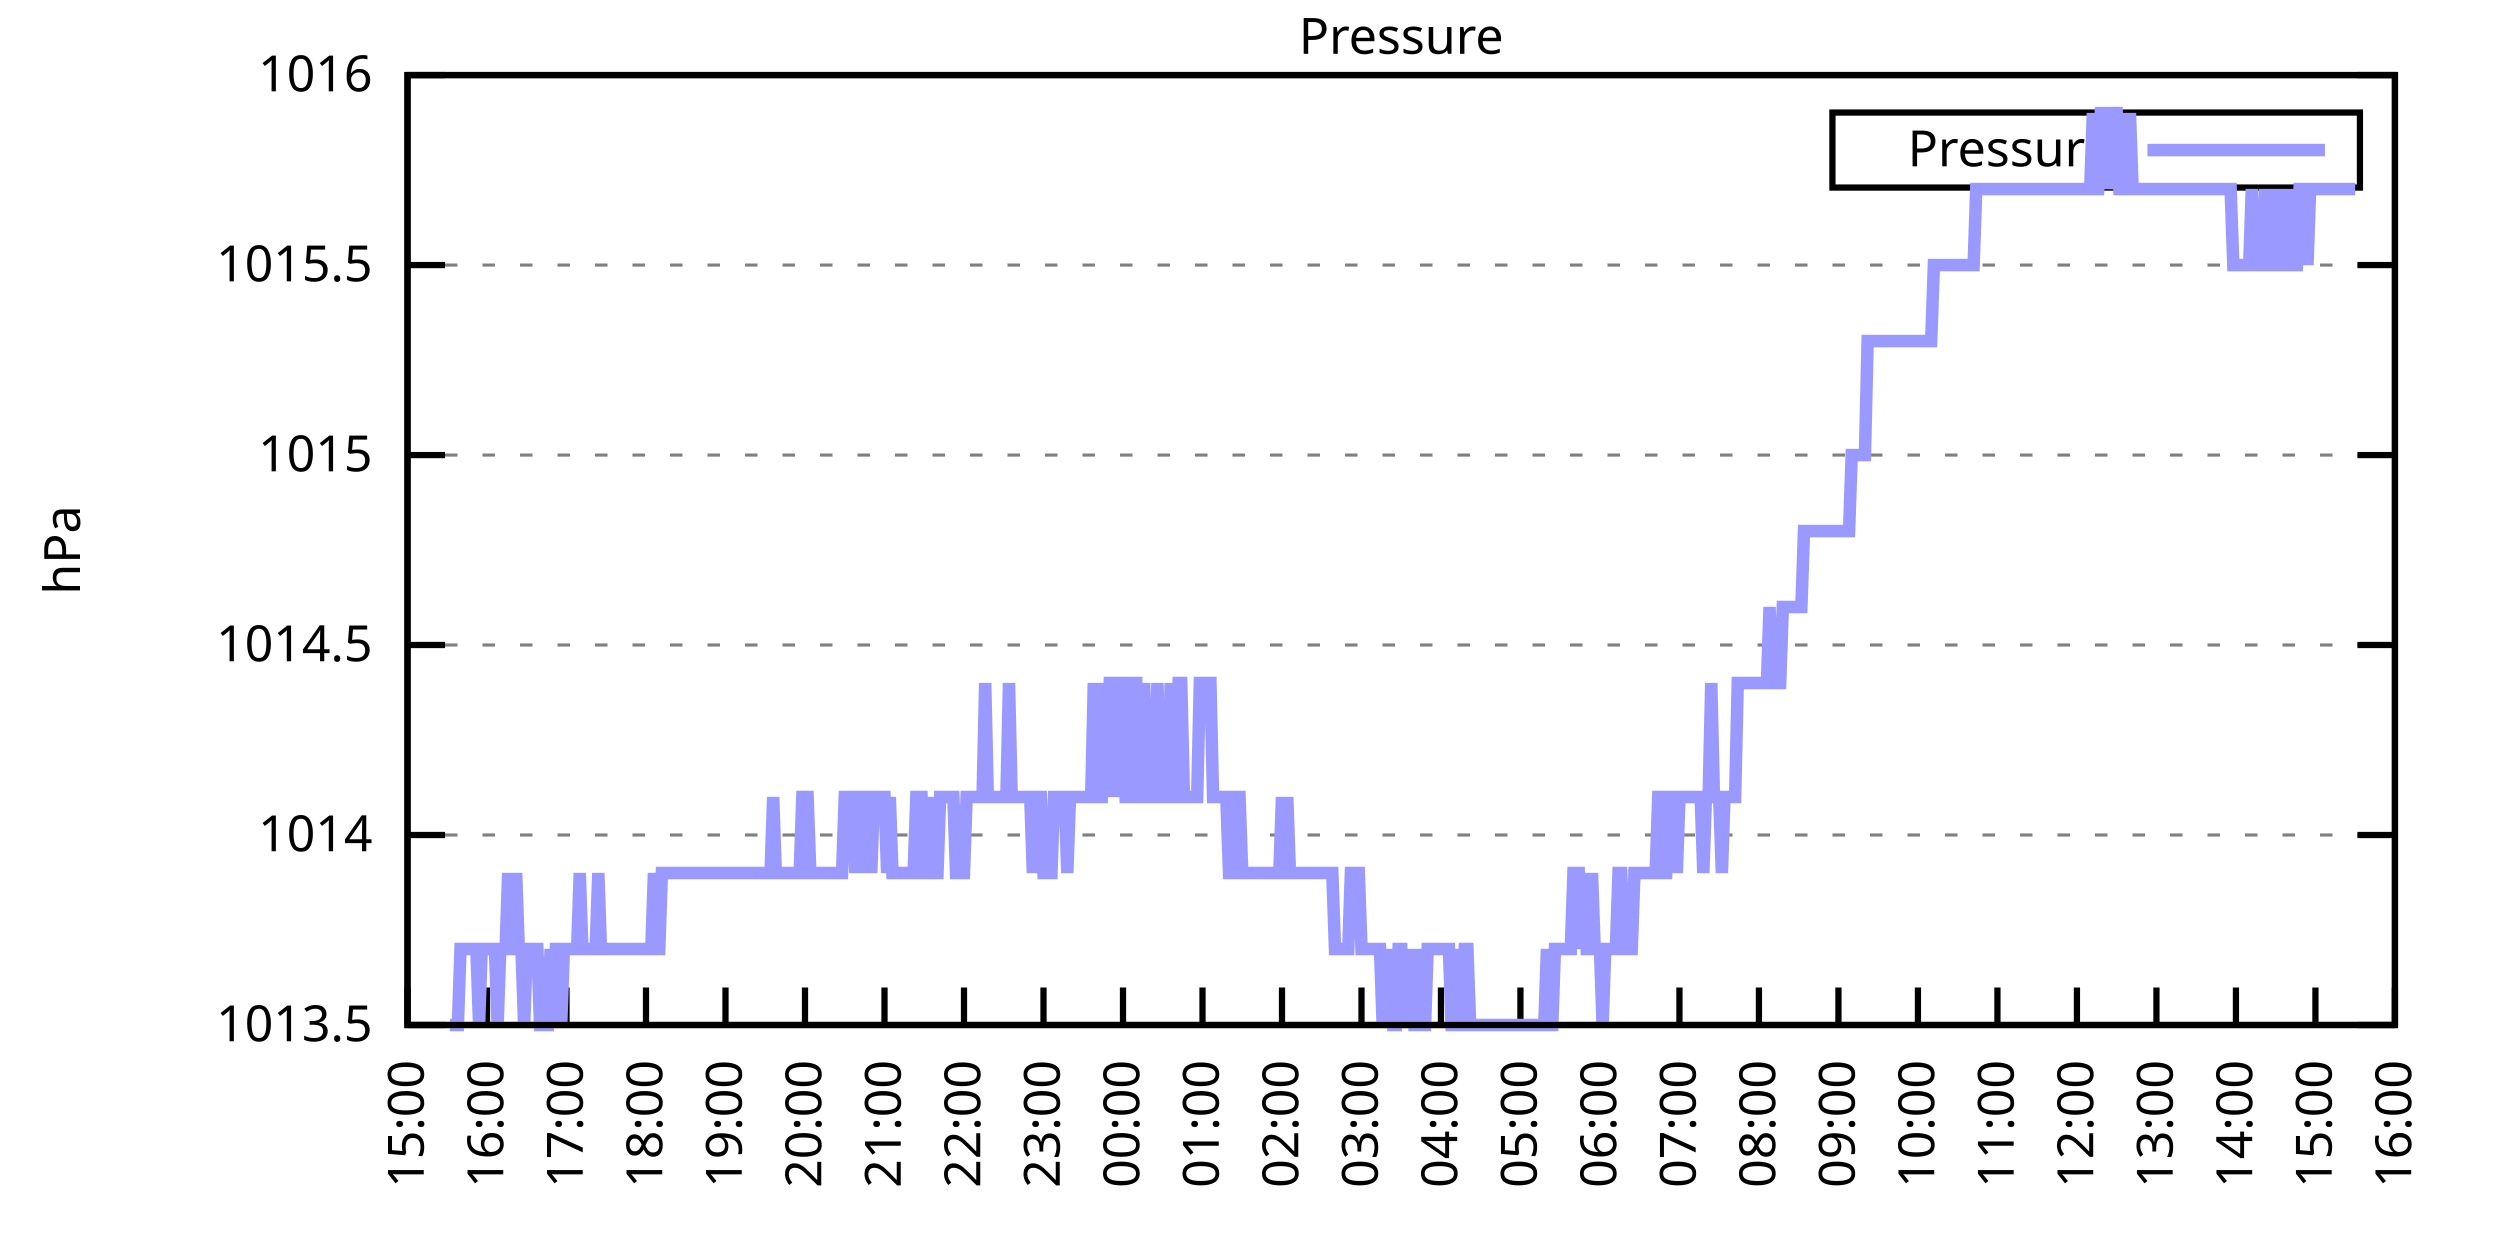
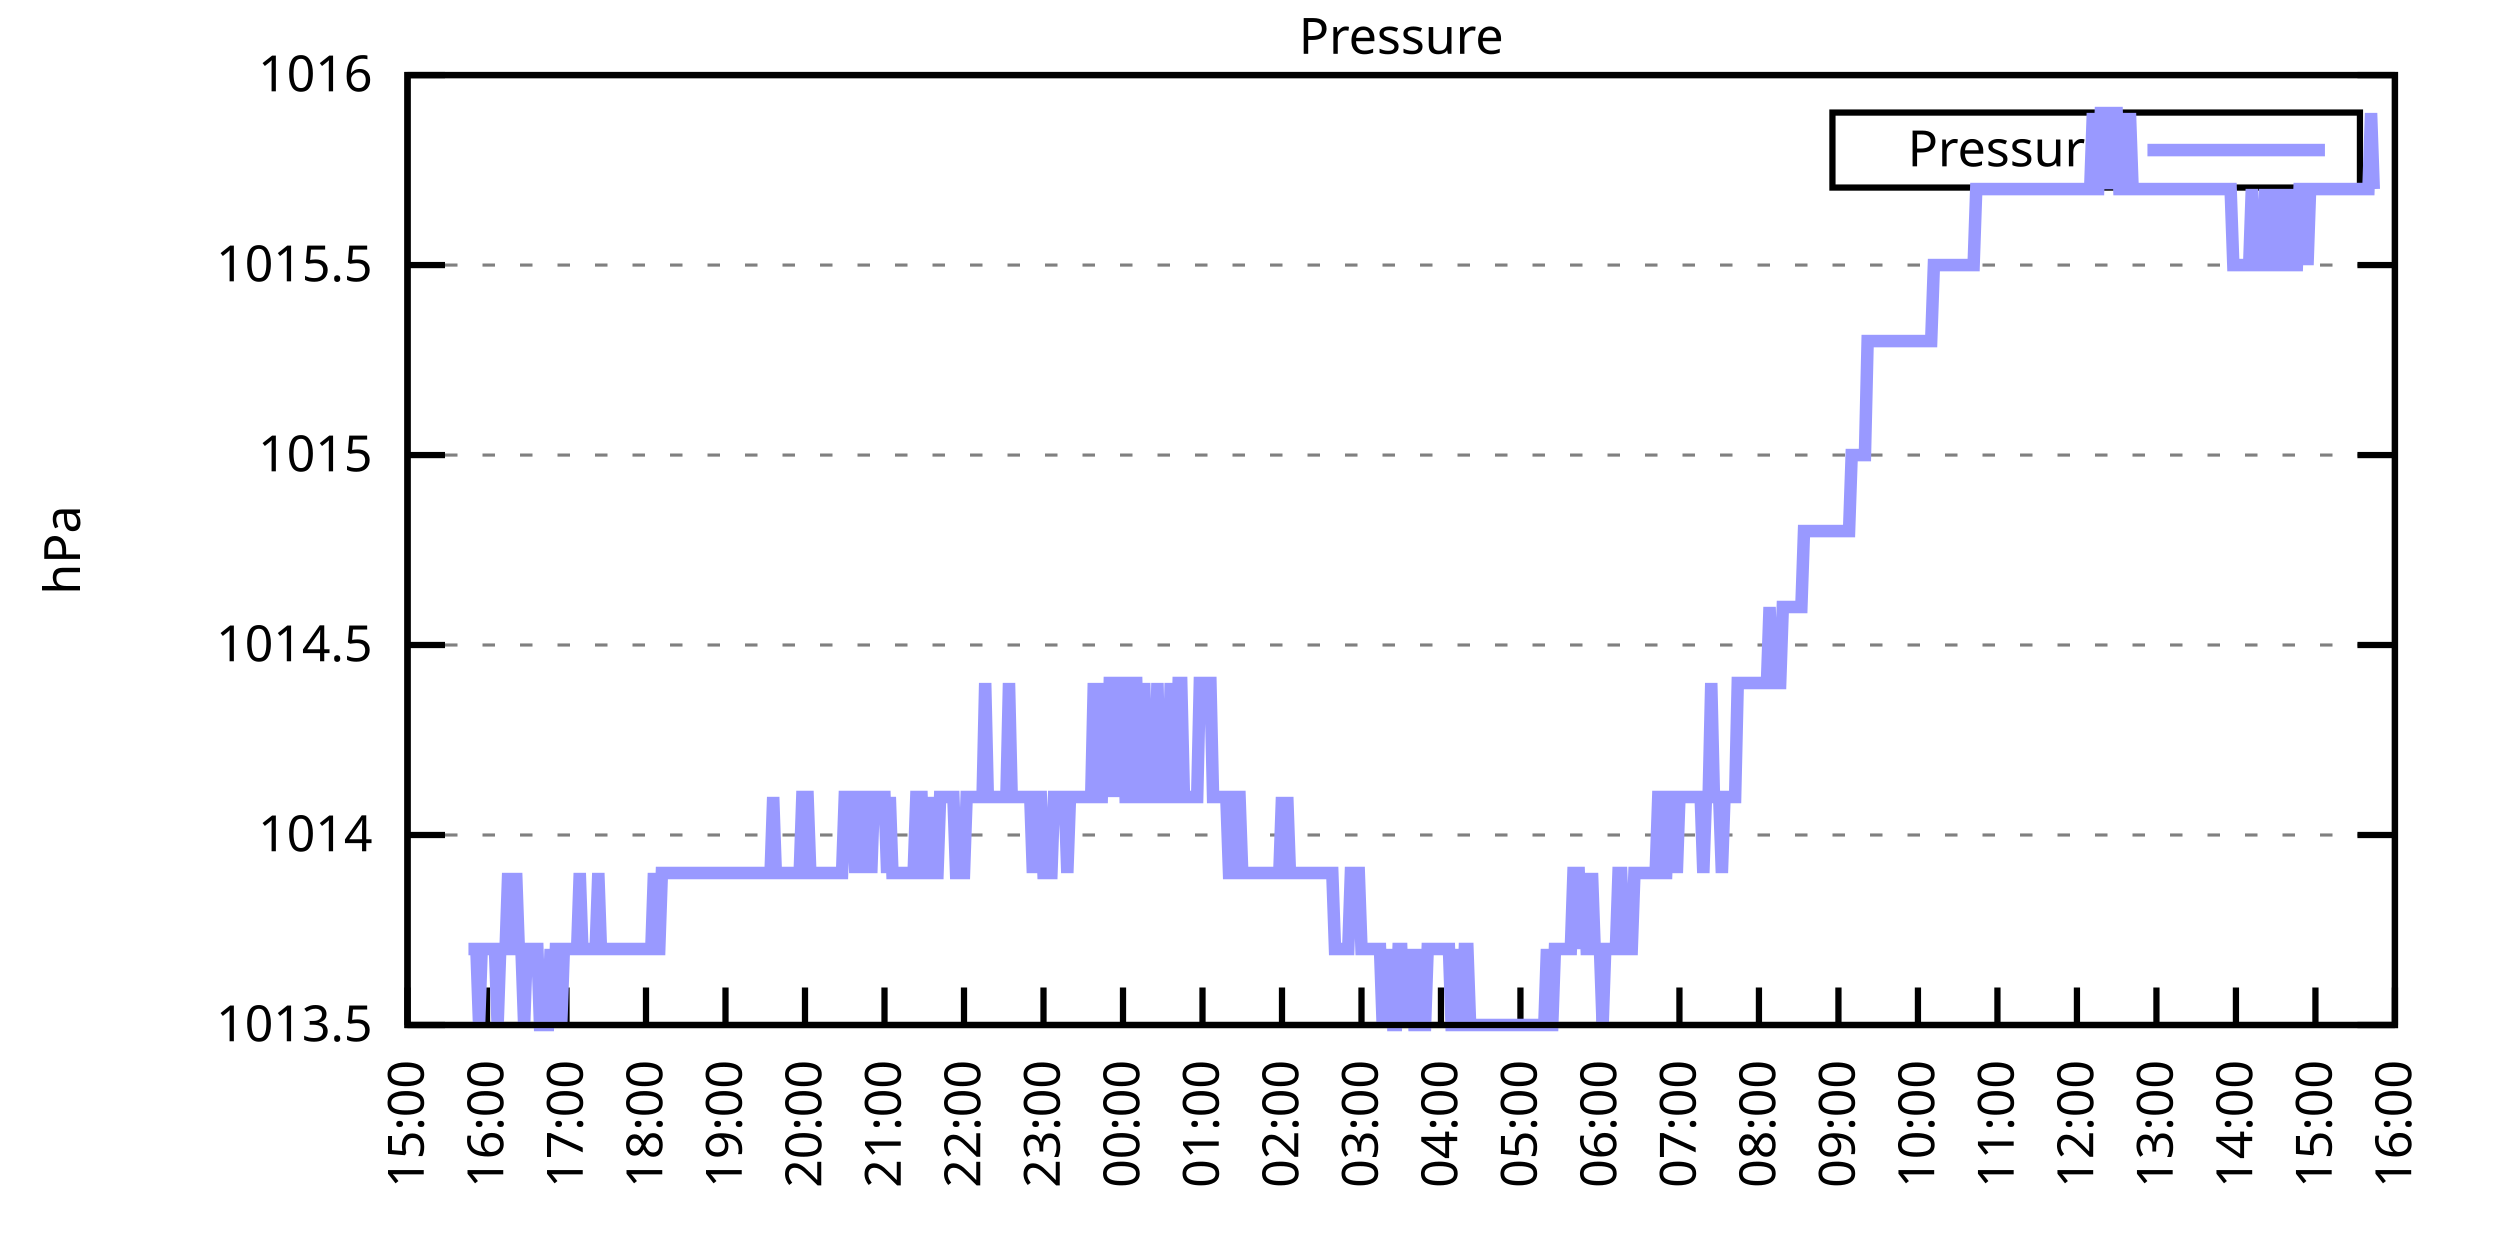
<svg xmlns="http://www.w3.org/2000/svg" xmlns:xlink="http://www.w3.org/1999/xlink" width="400" height="200" viewBox="0 0 400 200">
  <g id="gnuplot_canvas">
    <rect x="0" y="0" width="400" height="200" fill="none" />
    <defs>
      <circle id="gpDot" r="0.5" stroke-width="0.5" stroke="currentColor" />
      <path id="gpPt0" stroke-width="0.333" stroke="currentColor" d="M-1,0 h2 M0,-1 v2" />
      <path id="gpPt1" stroke-width="0.333" stroke="currentColor" d="M-1,-1 L1,1 M1,-1 L-1,1" />
      <path id="gpPt2" stroke-width="0.333" stroke="currentColor" d="M-1,0 L1,0 M0,-1 L0,1 M-1,-1 L1,1 M-1,1 L1,-1" />
      <rect id="gpPt3" stroke-width="0.333" stroke="currentColor" x="-1" y="-1" width="2" height="2" />
      <rect id="gpPt4" stroke-width="0.333" stroke="currentColor" fill="currentColor" x="-1" y="-1" width="2" height="2" />
      <circle id="gpPt5" stroke-width="0.333" stroke="currentColor" cx="0" cy="0" r="1" />
      <use xlink:href="#gpPt5" id="gpPt6" fill="currentColor" stroke="none" />
      <path id="gpPt7" stroke-width="0.333" stroke="currentColor" d="M0,-1.33 L-1.33,0.67 L1.33,0.67 z" />
      <use xlink:href="#gpPt7" id="gpPt8" fill="currentColor" stroke="none" />
      <use xlink:href="#gpPt7" id="gpPt9" stroke="currentColor" transform="rotate(180)" />
      <use xlink:href="#gpPt9" id="gpPt10" fill="currentColor" stroke="none" />
      <use xlink:href="#gpPt3" id="gpPt11" stroke="currentColor" transform="rotate(45)" />
      <use xlink:href="#gpPt11" id="gpPt12" fill="currentColor" stroke="none" />
      <path id="gpPt13" stroke-width="0.333" stroke="currentColor" d="M0,1.330 L1.265,0.411 L0.782,-1.067 L-0.782,-1.076 L-1.265,0.411 z" />
      <use xlink:href="#gpPt13" id="gpPt14" fill="currentColor" stroke="none" />
      <filter id="textbox" filterUnits="objectBoundingBox" x="0" y="0" height="1" width="1">
        <feFlood flood-color="white" flood-opacity="1" result="bgnd" />
        <feComposite in="SourceGraphic" in2="bgnd" operator="atop" />
      </filter>
      <filter id="greybox" filterUnits="objectBoundingBox" x="0" y="0" height="1" width="1">
        <feFlood flood-color="lightgrey" flood-opacity="1" result="grey" />
        <feComposite in="SourceGraphic" in2="grey" operator="atop" />
      </filter>
    </defs>
    <g fill="none" color="white" stroke="currentColor" stroke-width="1.00" stroke-linecap="butt" stroke-linejoin="miter">
</g>
    <g fill="none" color="black" stroke="currentColor" stroke-width="1.00" stroke-linecap="butt" stroke-linejoin="miter">
      <g stroke="none" shape-rendering="crispEdges">
        <polygon fill="rgb(255, 255, 255)" points="65.20,164.00 383.18,164.00 383.18,12.02 65.20,12.02 " />
      </g>
    </g>
    <g fill="none" color="black" stroke="currentColor" stroke-width="1.00" stroke-linecap="butt" stroke-linejoin="miter">
</g>
    <g fill="none" color="black" stroke="black" stroke-width="0.50" stroke-linecap="butt" stroke-linejoin="miter">
</g>
    <g fill="none" color="gray" stroke="currentColor" stroke-width="0.50" stroke-linecap="butt" stroke-linejoin="miter">
      <path stroke="gray" stroke-dasharray="2,4" class="gridline" d="M65.20,164.00 L383.19,164.00  " />
    </g>
    <g fill="none" color="gray" stroke="gray" stroke-width="1.00" stroke-linecap="butt" stroke-linejoin="miter">
</g>
    <g fill="none" color="black" stroke="currentColor" stroke-width="1.00" stroke-linecap="butt" stroke-linejoin="miter">
      <path stroke="black" d="M65.20,164.00 L71.20,164.00 M383.19,164.00 L377.19,164.00  " />
      <g transform="translate(59.60,166.60)" stroke="none" fill="black" font-family="Sans" font-size="8.00" text-anchor="end">
        <text>
          <tspan font-family="Sans"> 1013.5</tspan>
        </text>
      </g>
    </g>
    <g fill="none" color="black" stroke="currentColor" stroke-width="1.00" stroke-linecap="butt" stroke-linejoin="miter">
</g>
    <g fill="none" color="black" stroke="black" stroke-width="0.50" stroke-linecap="butt" stroke-linejoin="miter">
</g>
    <g fill="none" color="gray" stroke="currentColor" stroke-width="0.50" stroke-linecap="butt" stroke-linejoin="miter">
      <path stroke="gray" stroke-dasharray="2,4" class="gridline" d="M65.20,133.60 L383.19,133.60  " />
    </g>
    <g fill="none" color="gray" stroke="gray" stroke-width="1.00" stroke-linecap="butt" stroke-linejoin="miter">
</g>
    <g fill="none" color="black" stroke="currentColor" stroke-width="1.00" stroke-linecap="butt" stroke-linejoin="miter">
      <path stroke="black" d="M65.20,133.60 L71.20,133.60 M383.19,133.60 L377.19,133.60  " />
      <g transform="translate(59.60,136.20)" stroke="none" fill="black" font-family="Sans" font-size="8.00" text-anchor="end">
        <text>
          <tspan font-family="Sans"> 1014</tspan>
        </text>
      </g>
    </g>
    <g fill="none" color="black" stroke="currentColor" stroke-width="1.00" stroke-linecap="butt" stroke-linejoin="miter">
</g>
    <g fill="none" color="black" stroke="black" stroke-width="0.50" stroke-linecap="butt" stroke-linejoin="miter">
</g>
    <g fill="none" color="gray" stroke="currentColor" stroke-width="0.50" stroke-linecap="butt" stroke-linejoin="miter">
      <path stroke="gray" stroke-dasharray="2,4" class="gridline" d="M65.20,103.20 L383.19,103.20  " />
    </g>
    <g fill="none" color="gray" stroke="gray" stroke-width="1.00" stroke-linecap="butt" stroke-linejoin="miter">
</g>
    <g fill="none" color="black" stroke="currentColor" stroke-width="1.00" stroke-linecap="butt" stroke-linejoin="miter">
      <path stroke="black" d="M65.20,103.20 L71.20,103.20 M383.19,103.20 L377.19,103.20  " />
      <g transform="translate(59.60,105.80)" stroke="none" fill="black" font-family="Sans" font-size="8.00" text-anchor="end">
        <text>
          <tspan font-family="Sans"> 1014.5</tspan>
        </text>
      </g>
    </g>
    <g fill="none" color="black" stroke="currentColor" stroke-width="1.00" stroke-linecap="butt" stroke-linejoin="miter">
</g>
    <g fill="none" color="black" stroke="black" stroke-width="0.50" stroke-linecap="butt" stroke-linejoin="miter">
</g>
    <g fill="none" color="gray" stroke="currentColor" stroke-width="0.50" stroke-linecap="butt" stroke-linejoin="miter">
      <path stroke="gray" stroke-dasharray="2,4" class="gridline" d="M65.20,72.81 L383.19,72.81  " />
    </g>
    <g fill="none" color="gray" stroke="gray" stroke-width="1.00" stroke-linecap="butt" stroke-linejoin="miter">
</g>
    <g fill="none" color="black" stroke="currentColor" stroke-width="1.00" stroke-linecap="butt" stroke-linejoin="miter">
      <path stroke="black" d="M65.20,72.81 L71.20,72.81 M383.19,72.81 L377.19,72.81  " />
      <g transform="translate(59.60,75.41)" stroke="none" fill="black" font-family="Sans" font-size="8.00" text-anchor="end">
        <text>
          <tspan font-family="Sans"> 1015</tspan>
        </text>
      </g>
    </g>
    <g fill="none" color="black" stroke="currentColor" stroke-width="1.00" stroke-linecap="butt" stroke-linejoin="miter">
</g>
    <g fill="none" color="black" stroke="black" stroke-width="0.50" stroke-linecap="butt" stroke-linejoin="miter">
</g>
    <g fill="none" color="gray" stroke="currentColor" stroke-width="0.50" stroke-linecap="butt" stroke-linejoin="miter">
      <path stroke="gray" stroke-dasharray="2,4" class="gridline" d="M65.20,42.41 L383.19,42.41  " />
    </g>
    <g fill="none" color="gray" stroke="gray" stroke-width="1.00" stroke-linecap="butt" stroke-linejoin="miter">
</g>
    <g fill="none" color="black" stroke="currentColor" stroke-width="1.00" stroke-linecap="butt" stroke-linejoin="miter">
      <path stroke="black" d="M65.20,42.41 L71.20,42.41 M383.19,42.41 L377.19,42.41  " />
      <g transform="translate(59.60,45.01)" stroke="none" fill="black" font-family="Sans" font-size="8.00" text-anchor="end">
        <text>
          <tspan font-family="Sans"> 1015.5</tspan>
        </text>
      </g>
    </g>
    <g fill="none" color="black" stroke="currentColor" stroke-width="1.00" stroke-linecap="butt" stroke-linejoin="miter">
</g>
    <g fill="none" color="black" stroke="black" stroke-width="0.50" stroke-linecap="butt" stroke-linejoin="miter">
</g>
    <g fill="none" color="gray" stroke="currentColor" stroke-width="0.50" stroke-linecap="butt" stroke-linejoin="miter">
      <path stroke="gray" stroke-dasharray="2,4" class="gridline" d="M65.20,12.01 L383.19,12.01  " />
    </g>
    <g fill="none" color="gray" stroke="gray" stroke-width="1.00" stroke-linecap="butt" stroke-linejoin="miter">
</g>
    <g fill="none" color="black" stroke="currentColor" stroke-width="1.00" stroke-linecap="butt" stroke-linejoin="miter">
      <path stroke="black" d="M65.20,12.01 L71.20,12.01 M383.19,12.01 L377.19,12.01  " />
      <g transform="translate(59.60,14.61)" stroke="none" fill="black" font-family="Sans" font-size="8.00" text-anchor="end">
        <text>
          <tspan font-family="Sans"> 1016</tspan>
        </text>
      </g>
    </g>
    <g fill="none" color="black" stroke="currentColor" stroke-width="1.00" stroke-linecap="butt" stroke-linejoin="miter">
      <path stroke="black" d="M65.20,164.00 L65.20,158.00  " />
      <g transform="translate(67.80,169.60) rotate(270.00)" stroke="none" fill="black" font-family="Sans" font-size="8.00" text-anchor="end">
        <text>
          <tspan font-family="Sans">15:00</tspan>
        </text>
      </g>
    </g>
    <g fill="none" color="black" stroke="currentColor" stroke-width="1.00" stroke-linecap="butt" stroke-linejoin="miter">
      <path stroke="black" d="M77.92,164.00 L77.92,158.00  " />
      <g transform="translate(80.52,169.60) rotate(270.00)" stroke="none" fill="black" font-family="Sans" font-size="8.00" text-anchor="end">
        <text>
          <tspan font-family="Sans">16:00</tspan>
        </text>
      </g>
    </g>
    <g fill="none" color="black" stroke="currentColor" stroke-width="1.00" stroke-linecap="butt" stroke-linejoin="miter">
      <path stroke="black" d="M90.64,164.00 L90.64,158.00  " />
      <g transform="translate(93.24,169.60) rotate(270.00)" stroke="none" fill="black" font-family="Sans" font-size="8.00" text-anchor="end">
        <text>
          <tspan font-family="Sans">17:00</tspan>
        </text>
      </g>
    </g>
    <g fill="none" color="black" stroke="currentColor" stroke-width="1.00" stroke-linecap="butt" stroke-linejoin="miter">
      <path stroke="black" d="M103.36,164.00 L103.36,158.00  " />
      <g transform="translate(105.96,169.60) rotate(270.00)" stroke="none" fill="black" font-family="Sans" font-size="8.00" text-anchor="end">
        <text>
          <tspan font-family="Sans">18:00</tspan>
        </text>
      </g>
    </g>
    <g fill="none" color="black" stroke="currentColor" stroke-width="1.00" stroke-linecap="butt" stroke-linejoin="miter">
      <path stroke="black" d="M116.08,164.00 L116.08,158.00  " />
      <g transform="translate(118.68,169.60) rotate(270.00)" stroke="none" fill="black" font-family="Sans" font-size="8.00" text-anchor="end">
        <text>
          <tspan font-family="Sans">19:00</tspan>
        </text>
      </g>
    </g>
    <g fill="none" color="black" stroke="currentColor" stroke-width="1.00" stroke-linecap="butt" stroke-linejoin="miter">
      <path stroke="black" d="M128.80,164.00 L128.80,158.00  " />
      <g transform="translate(131.40,169.60) rotate(270.00)" stroke="none" fill="black" font-family="Sans" font-size="8.00" text-anchor="end">
        <text>
          <tspan font-family="Sans">20:00</tspan>
        </text>
      </g>
    </g>
    <g fill="none" color="black" stroke="currentColor" stroke-width="1.00" stroke-linecap="butt" stroke-linejoin="miter">
      <path stroke="black" d="M141.52,164.00 L141.52,158.00  " />
      <g transform="translate(144.12,169.60) rotate(270.00)" stroke="none" fill="black" font-family="Sans" font-size="8.00" text-anchor="end">
        <text>
          <tspan font-family="Sans">21:00</tspan>
        </text>
      </g>
    </g>
    <g fill="none" color="black" stroke="currentColor" stroke-width="1.00" stroke-linecap="butt" stroke-linejoin="miter">
      <path stroke="black" d="M154.24,164.00 L154.24,158.00  " />
      <g transform="translate(156.84,169.60) rotate(270.00)" stroke="none" fill="black" font-family="Sans" font-size="8.00" text-anchor="end">
        <text>
          <tspan font-family="Sans">22:00</tspan>
        </text>
      </g>
    </g>
    <g fill="none" color="black" stroke="currentColor" stroke-width="1.00" stroke-linecap="butt" stroke-linejoin="miter">
      <path stroke="black" d="M166.96,164.00 L166.96,158.00  " />
      <g transform="translate(169.56,169.60) rotate(270.00)" stroke="none" fill="black" font-family="Sans" font-size="8.00" text-anchor="end">
        <text>
          <tspan font-family="Sans">23:00</tspan>
        </text>
      </g>
    </g>
    <g fill="none" color="black" stroke="currentColor" stroke-width="1.00" stroke-linecap="butt" stroke-linejoin="miter">
      <path stroke="black" d="M179.68,164.00 L179.68,158.00  " />
      <g transform="translate(182.28,169.60) rotate(270.00)" stroke="none" fill="black" font-family="Sans" font-size="8.00" text-anchor="end">
        <text>
          <tspan font-family="Sans">00:00</tspan>
        </text>
      </g>
    </g>
    <g fill="none" color="black" stroke="currentColor" stroke-width="1.00" stroke-linecap="butt" stroke-linejoin="miter">
      <path stroke="black" d="M192.40,164.00 L192.40,158.00  " />
      <g transform="translate(195.00,169.60) rotate(270.00)" stroke="none" fill="black" font-family="Sans" font-size="8.00" text-anchor="end">
        <text>
          <tspan font-family="Sans">01:00</tspan>
        </text>
      </g>
    </g>
    <g fill="none" color="black" stroke="currentColor" stroke-width="1.00" stroke-linecap="butt" stroke-linejoin="miter">
      <path stroke="black" d="M205.12,164.00 L205.12,158.00  " />
      <g transform="translate(207.72,169.60) rotate(270.00)" stroke="none" fill="black" font-family="Sans" font-size="8.00" text-anchor="end">
        <text>
          <tspan font-family="Sans">02:00</tspan>
        </text>
      </g>
    </g>
    <g fill="none" color="black" stroke="currentColor" stroke-width="1.00" stroke-linecap="butt" stroke-linejoin="miter">
      <path stroke="black" d="M217.84,164.00 L217.84,158.00  " />
      <g transform="translate(220.44,169.60) rotate(270.00)" stroke="none" fill="black" font-family="Sans" font-size="8.00" text-anchor="end">
        <text>
          <tspan font-family="Sans">03:00</tspan>
        </text>
      </g>
    </g>
    <g fill="none" color="black" stroke="currentColor" stroke-width="1.00" stroke-linecap="butt" stroke-linejoin="miter">
      <path stroke="black" d="M230.55,164.00 L230.55,158.00  " />
      <g transform="translate(233.15,169.60) rotate(270.00)" stroke="none" fill="black" font-family="Sans" font-size="8.00" text-anchor="end">
        <text>
          <tspan font-family="Sans">04:00</tspan>
        </text>
      </g>
    </g>
    <g fill="none" color="black" stroke="currentColor" stroke-width="1.00" stroke-linecap="butt" stroke-linejoin="miter">
      <path stroke="black" d="M243.27,164.00 L243.27,158.00  " />
      <g transform="translate(245.87,169.60) rotate(270.00)" stroke="none" fill="black" font-family="Sans" font-size="8.00" text-anchor="end">
        <text>
          <tspan font-family="Sans">05:00</tspan>
        </text>
      </g>
    </g>
    <g fill="none" color="black" stroke="currentColor" stroke-width="1.00" stroke-linecap="butt" stroke-linejoin="miter">
      <path stroke="black" d="M255.99,164.00 L255.99,158.00  " />
      <g transform="translate(258.59,169.60) rotate(270.00)" stroke="none" fill="black" font-family="Sans" font-size="8.00" text-anchor="end">
        <text>
          <tspan font-family="Sans">06:00</tspan>
        </text>
      </g>
    </g>
    <g fill="none" color="black" stroke="currentColor" stroke-width="1.00" stroke-linecap="butt" stroke-linejoin="miter">
      <path stroke="black" d="M268.71,164.00 L268.71,158.00  " />
      <g transform="translate(271.31,169.60) rotate(270.00)" stroke="none" fill="black" font-family="Sans" font-size="8.00" text-anchor="end">
        <text>
          <tspan font-family="Sans">07:00</tspan>
        </text>
      </g>
    </g>
    <g fill="none" color="black" stroke="currentColor" stroke-width="1.00" stroke-linecap="butt" stroke-linejoin="miter">
      <path stroke="black" d="M281.43,164.00 L281.43,158.00  " />
      <g transform="translate(284.03,169.60) rotate(270.00)" stroke="none" fill="black" font-family="Sans" font-size="8.00" text-anchor="end">
        <text>
          <tspan font-family="Sans">08:00</tspan>
        </text>
      </g>
    </g>
    <g fill="none" color="black" stroke="currentColor" stroke-width="1.00" stroke-linecap="butt" stroke-linejoin="miter">
      <path stroke="black" d="M294.15,164.00 L294.15,158.00  " />
      <g transform="translate(296.75,169.60) rotate(270.00)" stroke="none" fill="black" font-family="Sans" font-size="8.00" text-anchor="end">
        <text>
          <tspan font-family="Sans">09:00</tspan>
        </text>
      </g>
    </g>
    <g fill="none" color="black" stroke="currentColor" stroke-width="1.00" stroke-linecap="butt" stroke-linejoin="miter">
      <path stroke="black" d="M306.87,164.00 L306.87,158.00  " />
      <g transform="translate(309.47,169.60) rotate(270.00)" stroke="none" fill="black" font-family="Sans" font-size="8.00" text-anchor="end">
        <text>
          <tspan font-family="Sans">10:00</tspan>
        </text>
      </g>
    </g>
    <g fill="none" color="black" stroke="currentColor" stroke-width="1.00" stroke-linecap="butt" stroke-linejoin="miter">
      <path stroke="black" d="M319.59,164.00 L319.59,158.00  " />
      <g transform="translate(322.19,169.60) rotate(270.00)" stroke="none" fill="black" font-family="Sans" font-size="8.00" text-anchor="end">
        <text>
          <tspan font-family="Sans">11:00</tspan>
        </text>
      </g>
    </g>
    <g fill="none" color="black" stroke="currentColor" stroke-width="1.00" stroke-linecap="butt" stroke-linejoin="miter">
      <path stroke="black" d="M332.31,164.00 L332.31,158.00  " />
      <g transform="translate(334.91,169.60) rotate(270.00)" stroke="none" fill="black" font-family="Sans" font-size="8.00" text-anchor="end">
        <text>
          <tspan font-family="Sans">12:00</tspan>
        </text>
      </g>
    </g>
    <g fill="none" color="black" stroke="currentColor" stroke-width="1.00" stroke-linecap="butt" stroke-linejoin="miter">
      <path stroke="black" d="M345.03,164.00 L345.03,158.00  " />
      <g transform="translate(347.63,169.60) rotate(270.00)" stroke="none" fill="black" font-family="Sans" font-size="8.00" text-anchor="end">
        <text>
          <tspan font-family="Sans">13:00</tspan>
        </text>
      </g>
    </g>
    <g fill="none" color="black" stroke="currentColor" stroke-width="1.00" stroke-linecap="butt" stroke-linejoin="miter">
      <path stroke="black" d="M357.75,164.00 L357.75,158.00  " />
      <g transform="translate(360.35,169.60) rotate(270.00)" stroke="none" fill="black" font-family="Sans" font-size="8.00" text-anchor="end">
        <text>
          <tspan font-family="Sans">14:00</tspan>
        </text>
      </g>
    </g>
    <g fill="none" color="black" stroke="currentColor" stroke-width="1.00" stroke-linecap="butt" stroke-linejoin="miter">
      <path stroke="black" d="M370.47,164.00 L370.47,158.00  " />
      <g transform="translate(373.07,169.60) rotate(270.00)" stroke="none" fill="black" font-family="Sans" font-size="8.00" text-anchor="end">
        <text>
          <tspan font-family="Sans">15:00</tspan>
        </text>
      </g>
    </g>
    <g fill="none" color="black" stroke="currentColor" stroke-width="1.00" stroke-linecap="butt" stroke-linejoin="miter">
      <path stroke="black" d="M383.19,164.00 L383.19,158.00  " />
      <g transform="translate(385.79,169.60) rotate(270.00)" stroke="none" fill="black" font-family="Sans" font-size="8.00" text-anchor="end">
        <text>
          <tspan font-family="Sans">16:00</tspan>
        </text>
      </g>
    </g>
    <g fill="none" color="black" stroke="currentColor" stroke-width="1.00" stroke-linecap="butt" stroke-linejoin="miter">
</g>
    <g fill="none" color="black" stroke="currentColor" stroke-width="1.00" stroke-linecap="butt" stroke-linejoin="miter">
      <path stroke="black" d="M65.20,12.01 L65.20,164.00 L383.19,164.00 L383.19,12.01 L65.20,12.01 Z  " />
    </g>
    <g fill="none" color="black" stroke="currentColor" stroke-width="1.00" stroke-linecap="butt" stroke-linejoin="miter">
</g>
    <g fill="none" color="black" stroke="currentColor" stroke-width="1.00" stroke-linecap="butt" stroke-linejoin="miter">
      <path stroke="black" d="M293.19,30.01 L293.19,18.01 L377.59,18.01 L377.59,30.01 L293.19,30.01 Z  " />
    </g>
    <g id="Pressure_plot_1">
      <g fill="none" color="white" stroke="black" stroke-width="2.00" stroke-linecap="butt" stroke-linejoin="miter">
</g>
      <g fill="none" color="black" stroke="currentColor" stroke-width="2.00" stroke-linecap="butt" stroke-linejoin="miter">
        <g transform="translate(337.99,26.61)" stroke="none" fill="black" font-family="Sans" font-size="8.00" text-anchor="end">
          <text>
            <tspan font-family="Sans">Pressure</tspan>
          </text>
        </g>
      </g>
      <g fill="none" color="black" stroke="currentColor" stroke-width="2.00" stroke-linecap="butt" stroke-linejoin="miter">
-         <path stroke="rgb(153, 153, 255)" d="M343.59,24.01 L371.99,24.01 M71.98,164.00 L72.41,164.00 L72.83,164.00 L73.26,164.00 L73.68,151.84 L74.10,151.84   L74.53,151.84 L74.95,151.84 L75.38,151.84 L75.80,151.84 L76.22,151.84 L76.65,164.00 L77.07,151.84 L77.50,151.84   L77.92,151.84 L78.34,151.84 L78.77,151.84 L79.19,151.84 L79.62,164.00 L80.04,151.84 L80.46,151.84 L80.89,151.84   L81.31,139.68 L81.74,151.84 L82.16,151.84 L82.58,139.68 L83.01,151.84 L83.43,151.84 L83.86,164.00 L84.28,151.84   L84.70,151.84 L85.13,151.84 L85.55,151.84 L85.98,151.84 L86.40,164.00 L86.82,164.00 L87.25,164.00 L87.67,164.00   L88.10,151.84 L88.52,164.00 L88.94,151.84 L89.37,151.84 L89.79,164.00 L90.22,151.84 L90.64,151.84 L91.06,151.84   L91.49,151.84 L91.91,151.84 L92.34,151.84 L92.76,139.68 L93.18,151.84 L93.61,151.84 L94.03,151.84 L94.46,151.84   L94.88,151.84 L95.30,151.84 L95.73,139.68 L96.15,151.84 L96.58,151.84 L97.00,151.84 L97.42,151.84 L97.85,151.84   L98.27,151.84 L98.69,151.84 L99.12,151.84 L99.54,151.84 L99.97,151.84 L100.39,151.84 L100.81,151.84 L101.24,151.84   L101.66,151.84 L102.09,151.84 L102.51,151.84 L102.93,151.84 L103.36,151.84 L103.78,151.84 L104.21,151.84 L104.63,139.68   L105.05,151.84 L105.48,151.84 L105.90,139.68 L106.33,139.68 L106.75,139.68 L107.17,139.68 L107.60,139.68 L108.02,139.68   L108.45,139.68 L108.87,139.68 L109.29,139.68 L109.72,139.68 L110.14,139.68 L110.57,139.68 L110.99,139.68 L111.41,139.68   L111.84,139.68 L112.26,139.68 L112.69,139.68 L113.11,139.68 L113.53,139.68 L113.96,139.68 L114.38,139.68 L114.81,139.68   L115.23,139.68 L115.65,139.68 L116.08,139.68 L116.50,139.68 L116.93,139.68 L117.35,139.68 L117.77,139.68 L118.20,139.68   L118.62,139.68 L119.05,139.68 L119.47,139.68 L119.89,139.68 L120.32,139.68 L120.74,139.68 L121.17,139.68 L121.59,139.68   L122.01,139.68 L122.44,139.68 L122.86,139.68 L123.29,139.68 L123.71,127.52 L124.13,139.68 L124.56,139.68 L124.98,139.68   L125.41,139.68 L125.83,139.68 L126.25,139.68 L126.68,139.68 L127.10,139.68 L127.53,139.68 L127.95,139.68 L128.37,127.52   L128.80,127.52 L129.22,127.52 L129.65,139.68 L130.07,139.68 L130.49,139.68 L130.92,139.68 L131.34,139.68 L131.77,139.68   L132.19,139.68 L132.61,139.68 L133.04,139.68 L133.46,139.68 L133.89,139.68 L134.31,139.68 L134.73,139.68 L135.16,127.52   L135.58,127.52 L136.01,127.52 L136.43,127.52 L136.85,139.68 L137.28,127.52 L137.70,127.52 L138.13,139.68 L138.55,127.52   L138.97,127.52 L139.40,139.68 L139.82,127.52 L140.25,127.52 L140.67,127.52 L141.09,127.52 L141.52,127.52 L141.94,139.68   L142.37,127.52 L142.79,139.68 L143.21,139.68 L143.64,139.68 L144.06,139.68 L144.49,139.68 L144.91,139.68 L145.33,139.68   L145.76,139.68 L146.18,139.68 L146.61,127.52 L147.03,127.52 L147.45,127.52 L147.88,139.68 L148.30,139.68 L148.73,127.52   L149.15,139.68 L149.57,139.68 L150.00,139.68 L150.42,127.52 L150.85,127.52 L151.27,127.52 L151.69,127.52 L152.12,127.52   L152.54,127.52 L152.97,139.68 L153.39,139.68 L153.81,139.68 L154.24,139.68 L154.66,127.52 L155.09,127.52 L155.51,127.52   L155.93,127.52 L156.36,127.52 L156.78,127.52 L157.21,127.52 L157.63,109.28 L158.05,127.52 L158.48,127.52 L158.90,127.52   L159.33,127.52 L159.75,127.52 L160.17,127.52 L160.60,127.52 L161.02,127.52 L161.44,109.28 L161.87,127.52 L162.29,127.52   L162.72,127.52 L163.14,127.52 L163.56,127.52 L163.99,127.52 L164.41,127.52 L164.84,127.52 L165.26,139.68 L165.68,127.52   L166.11,127.52 L166.53,127.52 L166.96,139.68 L167.38,139.68 L167.80,139.68 L168.23,139.68 L168.65,127.52 L169.08,127.52   L169.50,127.52 L169.92,127.52 L170.35,127.52 L170.77,139.68 L171.20,127.52 L171.62,127.52 L172.04,127.52 L172.47,127.52   L172.89,127.52 L173.32,127.52 L173.74,127.52 L174.16,127.52 L174.59,127.52 L175.01,109.28 L175.44,127.52 L175.86,127.52   L176.28,127.52 L176.71,109.28 L177.13,127.52 L177.56,109.28 L177.98,109.28 L178.40,109.28 L178.83,127.52 L179.25,109.28   L179.68,109.28 L180.10,127.52 L180.52,127.52 L180.95,127.52 L181.37,109.28 L181.80,109.28 L182.22,127.52 L182.64,127.52   L183.07,109.28 L183.49,127.52 L183.92,127.52 L184.34,127.52 L184.76,127.52 L185.19,109.28 L185.61,127.52 L186.04,127.52   L186.46,127.52 L186.88,127.52 L187.31,109.28 L187.73,127.52 L188.16,127.52 L188.58,109.28 L189.00,109.28 L189.43,127.52   L189.85,127.52 L190.28,127.52 L190.70,127.52 L191.12,127.52 L191.55,127.52 L191.97,109.28 L192.40,109.28 L192.82,109.28   L193.24,109.28 L193.67,109.28 L194.09,127.52 L194.52,127.52 L194.94,127.52 L195.36,127.52 L195.79,127.52 L196.21,127.52   L196.64,139.68 L197.06,139.68 L197.48,127.52 L197.91,127.52 L198.33,127.52 L198.76,139.68 L199.18,139.68 L199.60,139.68   L200.03,139.68 L200.45,139.68 L200.88,139.68 L201.30,139.68 L201.72,139.68 L202.15,139.68 L202.57,139.68 L203.00,139.68   L203.42,139.68 L203.84,139.68 L204.27,139.68 L204.69,139.68 L205.12,127.52 L205.54,139.68 L205.96,127.52 L206.39,139.68   L206.81,139.68 L207.24,139.68 L207.66,139.68 L208.08,139.68 L208.51,139.68 L208.93,139.68 L209.36,139.68 L209.78,139.68   L210.20,139.68 L210.63,139.68 L211.05,139.68 L211.48,139.68 L211.90,139.68 L212.32,139.68 L212.75,139.68 L213.17,139.68   L213.60,151.84 L214.02,151.84 L214.44,151.84 L214.87,151.84 L215.29,151.84 L215.72,151.84 L216.14,139.68 L216.56,139.68   L216.99,139.68 L217.41,139.68 L217.84,151.84 L218.26,151.84 L218.68,151.84 L219.11,151.84 L219.53,151.84 L219.96,151.84   L220.38,151.84 L220.80,151.84 L221.23,164.00 L221.65,151.84 L222.08,164.00 L222.50,151.84 L222.92,164.00 L223.35,164.00   L223.77,151.84 L224.20,151.84 L224.62,164.00 L225.04,151.84 L225.47,164.00 L225.89,151.84 L226.31,164.00 L226.74,164.00   L227.16,151.84 L227.59,164.00 L228.01,164.00 L228.43,151.84 L228.86,151.84 L229.28,151.84 L229.71,151.84 L230.13,151.84   L230.55,151.84 L230.98,151.84 L231.40,151.84 L231.83,151.84 L232.25,164.00 L232.67,164.00 L233.10,151.84 L233.52,164.00   L233.95,164.00 L234.37,151.84 L234.79,151.84 L235.22,164.00 L235.64,164.00 L236.07,164.00 L236.49,164.00 L236.91,164.00   L237.34,164.00 L237.76,164.00 L238.19,164.00 L238.61,164.00 L239.03,164.00 L239.46,164.00 L239.88,164.00 L240.31,164.00   L240.73,164.00 L241.15,164.00 L241.58,164.00 L242.00,164.00 L242.43,164.00 L242.85,164.00 L243.27,164.00 L243.70,164.00   L244.12,164.00 L244.55,164.00 L244.97,164.00 L245.39,164.00 L245.82,164.00 L246.24,164.00 L246.67,164.00 L247.09,164.00   L247.51,151.84 L247.94,164.00 L248.36,164.00 L248.79,151.84 L249.21,151.84 L249.63,151.84 L250.06,151.84 L250.48,151.84   L250.91,151.84 L251.33,151.84 L251.75,139.68 L252.18,139.68 L252.60,139.68 L253.03,151.84 L253.45,139.68 L253.87,151.84   L254.30,151.84 L254.72,139.68 L255.15,151.84 L255.57,151.84 L255.99,151.84 L256.42,164.00 L256.84,151.84 L257.27,151.84   L257.69,151.84 L258.11,151.84 L258.54,151.84 L258.96,139.68 L259.39,139.68 L259.81,151.84 L260.23,151.84 L260.66,151.84   L261.08,151.84 L261.51,139.68 L261.93,139.68 L262.35,139.68 L262.78,139.68 L263.20,139.68 L263.63,139.68 L264.05,139.68   L264.47,139.68 L264.90,139.68 L265.32,127.52 L265.75,127.52 L266.17,139.68 L266.59,139.68 L267.02,127.52 L267.44,127.52   L267.87,127.52 L268.29,139.68 L268.71,127.52 L269.14,127.52 L269.56,127.52 L269.99,127.52 L270.41,127.52 L270.83,127.52   L271.26,127.52 L271.68,127.52 L272.11,127.52 L272.53,139.68 L272.95,127.52 L273.38,127.52 L273.80,109.28 L274.23,127.52   L274.65,127.52 L275.07,127.52 L275.50,139.68 L275.92,127.52 L276.35,127.52 L276.77,127.52 L277.19,127.52 L277.62,127.52   L278.04,109.28 L278.47,109.28 L278.89,109.28 L279.31,109.28 L279.74,109.28 L280.16,109.28 L280.59,109.28 L281.01,109.28   L281.43,109.28 L281.86,109.28 L282.28,109.28 L282.71,109.28 L283.13,97.12 L283.55,109.28 L283.98,109.28 L284.40,109.28   L284.83,109.28 L285.25,97.12 L285.67,97.12 L286.10,97.12 L286.52,97.12 L286.95,97.12 L287.37,97.12 L287.79,97.12   L288.22,97.12 L288.64,84.97 L289.06,84.97 L289.49,84.97 L289.91,84.97 L290.34,84.97 L290.76,84.97 L291.18,84.97   L291.61,84.97 L292.03,84.97 L292.46,84.97 L292.88,84.97 L293.30,84.97 L293.73,84.97 L294.15,84.97 L294.58,84.97   L295.00,84.97 L295.42,84.97 L295.85,84.97 L296.27,72.81 L296.70,72.81 L297.12,72.81 L297.54,72.81 L297.97,72.81   L298.39,72.81 L298.82,54.57 L299.24,54.57 L299.66,54.57 L300.09,54.57 L300.51,54.57 L300.94,54.57 L301.36,54.57   L301.78,54.57 L302.21,54.57 L302.63,54.57 L303.06,54.57 L303.48,54.57 L303.90,54.57 L304.33,54.57 L304.75,54.57   L305.18,54.57 L305.60,54.57 L306.02,54.57 L306.45,54.57 L306.87,54.57 L307.30,54.57 L307.72,54.57 L308.14,54.57   L308.57,54.57 L308.99,54.57 L309.42,42.41 L309.84,42.41 L310.26,42.41 L310.69,42.41 L311.11,42.41 L311.54,42.41   L311.96,42.41 L312.38,42.41 L312.81,42.41 L313.23,42.41 L313.66,42.41 L314.08,42.41 L314.50,42.41 L314.93,42.41   L315.35,42.41 L315.78,42.41 L316.20,30.25 L316.62,30.25 L317.05,30.25 L317.47,30.25 L317.90,30.25 L318.32,30.25   L318.74,30.25 L319.17,30.25 L319.59,30.25 L320.02,30.25 L320.44,30.25 L320.86,30.25 L321.29,30.25 L321.71,30.25   L322.14,30.25 L322.56,30.25 L322.98,30.25 L323.41,30.25 L323.83,30.25 L324.26,30.25 L324.68,30.25 L325.10,30.25   L325.53,30.25 L325.95,30.25 L326.38,30.25 L326.80,30.25 L327.22,30.25 L327.65,30.25 L328.07,30.25 L328.50,30.25   L328.92,30.25 L329.34,30.25 L329.77,30.25 L330.19,30.25 L330.62,30.25 L331.04,30.25 L331.46,30.25 L331.89,30.25   L332.31,30.25 L332.74,30.25 L333.16,30.25 L333.58,30.25 L334.01,30.25 L334.43,30.25 L334.86,18.09 L335.28,30.25   L335.70,30.25 L336.13,18.09 L336.55,18.09 L336.98,30.25 L337.40,18.09 L337.82,30.25 L338.25,18.09 L338.67,18.09   L339.10,30.25 L339.52,30.25 L339.94,18.09 L340.37,30.25 L340.79,18.09 L341.22,30.25 L341.64,30.25 L342.06,30.25   L342.49,30.25 L342.91,30.25 L343.34,30.25 L343.76,30.25 L344.18,30.25 L344.61,30.25 L345.03,30.25 L345.46,30.25   L345.88,30.25 L346.30,30.25 L346.73,30.25 L347.15,30.25 L347.58,30.25 L348.00,30.25 L348.42,30.25 L348.85,30.25   L349.27,30.25 L349.70,30.25 L350.12,30.25 L350.54,30.25 L350.97,30.25 L351.39,30.25 L351.81,30.25 L352.24,30.25   L352.66,30.25 L353.09,30.25 L353.51,30.25 L353.93,30.25 L354.36,30.25 L354.78,30.25 L355.21,30.25 L355.63,30.25   L356.05,30.25 L356.48,30.25 L356.90,30.25 L357.33,42.41 L357.75,42.41 L358.17,42.41 L358.60,42.41 L359.02,42.41   L359.45,42.41 L359.87,42.41 L360.29,30.25 L360.72,42.41 L361.14,42.41 L361.57,42.41 L361.99,42.41 L362.41,30.25   L362.84,42.41 L363.26,42.41 L363.69,42.41 L364.11,30.25 L364.53,42.41 L364.96,30.25 L365.38,42.41 L365.81,42.41   L366.23,42.41 L366.65,30.25 L367.08,42.41 L367.50,42.41 L367.93,30.25 L368.35,30.25 L368.77,30.25 L369.20,42.41   L369.62,30.25 L370.05,30.25 L370.47,30.25 L370.89,30.25 L371.32,30.25 L371.74,30.25 L372.17,30.25 L372.59,30.25   L373.01,30.25 L373.44,30.25 L373.86,30.25 L374.29,30.25 L374.71,30.25 L375.13,30.25 L375.56,30.25 L375.98,30.25   L376.41,30.25 L376.83,30.25  " />
+         <path stroke="rgb(153, 153, 255)" d="M343.59,24.01 L371.99,24.01 M74.95,151.84 L75.38,151.84 L75.80,151.84 L76.22,151.84 L76.65,164.00 L77.07,151.84   L77.50,151.84 L77.92,151.84 L78.34,151.84 L78.77,151.84 L79.19,151.84 L79.62,164.00 L80.04,151.84 L80.46,151.84   L80.89,151.84 L81.31,139.68 L81.74,151.84 L82.16,151.84 L82.58,139.68 L83.01,151.84 L83.43,151.84 L83.86,164.00   L84.28,151.84 L84.70,151.84 L85.13,151.84 L85.55,151.84 L85.98,151.84 L86.40,164.00 L86.82,164.00 L87.25,164.00   L87.67,164.00 L88.10,151.84 L88.52,164.00 L88.94,151.84 L89.37,151.84 L89.79,164.00 L90.22,151.84 L90.64,151.84   L91.06,151.84 L91.49,151.84 L91.91,151.84 L92.34,151.84 L92.76,139.68 L93.18,151.84 L93.61,151.84 L94.03,151.84   L94.46,151.84 L94.88,151.84 L95.30,151.84 L95.73,139.68 L96.15,151.84 L96.58,151.84 L97.00,151.84 L97.42,151.84   L97.85,151.84 L98.27,151.84 L98.69,151.84 L99.12,151.84 L99.54,151.84 L99.97,151.84 L100.39,151.84 L100.81,151.84   L101.24,151.84 L101.66,151.84 L102.09,151.84 L102.51,151.84 L102.93,151.84 L103.36,151.84 L103.78,151.84 L104.21,151.84   L104.63,139.68 L105.05,151.84 L105.48,151.84 L105.90,139.68 L106.33,139.68 L106.75,139.68 L107.17,139.68 L107.60,139.68   L108.02,139.68 L108.45,139.68 L108.87,139.68 L109.29,139.68 L109.72,139.68 L110.14,139.68 L110.57,139.68 L110.99,139.68   L111.41,139.68 L111.84,139.68 L112.26,139.68 L112.69,139.68 L113.11,139.68 L113.53,139.68 L113.96,139.68 L114.38,139.68   L114.81,139.68 L115.23,139.68 L115.65,139.68 L116.08,139.68 L116.50,139.68 L116.93,139.68 L117.35,139.68 L117.77,139.68   L118.20,139.68 L118.62,139.68 L119.05,139.68 L119.47,139.68 L119.89,139.68 L120.32,139.68 L120.74,139.68 L121.17,139.68   L121.59,139.68 L122.01,139.68 L122.44,139.68 L122.86,139.68 L123.29,139.68 L123.71,127.52 L124.13,139.68 L124.56,139.68   L124.98,139.68 L125.41,139.68 L125.83,139.68 L126.25,139.68 L126.68,139.68 L127.10,139.68 L127.53,139.68 L127.95,139.68   L128.37,127.52 L128.80,127.52 L129.22,127.52 L129.65,139.68 L130.07,139.68 L130.49,139.68 L130.92,139.68 L131.34,139.68   L131.77,139.68 L132.19,139.68 L132.61,139.68 L133.04,139.68 L133.46,139.68 L133.89,139.68 L134.31,139.68 L134.73,139.68   L135.16,127.52 L135.58,127.52 L136.01,127.52 L136.43,127.52 L136.85,139.68 L137.28,127.52 L137.70,127.52 L138.13,139.68   L138.55,127.52 L138.97,127.52 L139.40,139.68 L139.82,127.52 L140.25,127.52 L140.67,127.52 L141.09,127.52 L141.52,127.52   L141.94,139.68 L142.37,127.52 L142.79,139.68 L143.21,139.68 L143.64,139.68 L144.06,139.68 L144.49,139.68 L144.91,139.68   L145.33,139.68 L145.76,139.68 L146.18,139.68 L146.61,127.52 L147.03,127.52 L147.45,127.52 L147.88,139.68 L148.30,139.68   L148.73,127.52 L149.15,139.68 L149.57,139.68 L150.00,139.68 L150.42,127.52 L150.85,127.52 L151.27,127.52 L151.69,127.52   L152.12,127.52 L152.54,127.52 L152.97,139.68 L153.39,139.68 L153.81,139.68 L154.24,139.68 L154.66,127.52 L155.09,127.52   L155.51,127.52 L155.93,127.52 L156.36,127.52 L156.78,127.52 L157.21,127.52 L157.63,109.28 L158.05,127.52 L158.48,127.52   L158.90,127.52 L159.33,127.52 L159.75,127.52 L160.17,127.52 L160.60,127.52 L161.02,127.52 L161.44,109.28 L161.87,127.52   L162.29,127.52 L162.72,127.52 L163.14,127.52 L163.56,127.52 L163.99,127.52 L164.41,127.52 L164.84,127.52 L165.26,139.68   L165.68,127.52 L166.11,127.52 L166.53,127.52 L166.96,139.68 L167.38,139.68 L167.80,139.68 L168.23,139.68 L168.65,127.52   L169.08,127.52 L169.50,127.52 L169.92,127.52 L170.35,127.52 L170.77,139.68 L171.20,127.52 L171.62,127.52 L172.04,127.52   L172.47,127.52 L172.89,127.52 L173.32,127.52 L173.74,127.52 L174.16,127.52 L174.59,127.52 L175.01,109.28 L175.44,127.52   L175.86,127.52 L176.28,127.52 L176.71,109.28 L177.13,127.52 L177.56,109.28 L177.98,109.28 L178.40,109.28 L178.83,127.52   L179.25,109.28 L179.68,109.28 L180.10,127.52 L180.52,127.52 L180.95,127.52 L181.37,109.28 L181.80,109.28 L182.22,127.52   L182.64,127.52 L183.07,109.28 L183.49,127.52 L183.92,127.52 L184.34,127.52 L184.76,127.52 L185.19,109.28 L185.61,127.52   L186.04,127.52 L186.46,127.52 L186.88,127.52 L187.31,109.28 L187.73,127.52 L188.16,127.52 L188.58,109.28 L189.00,109.28   L189.43,127.52 L189.85,127.52 L190.28,127.52 L190.70,127.52 L191.12,127.52 L191.55,127.52 L191.97,109.28 L192.40,109.28   L192.82,109.28 L193.24,109.28 L193.67,109.28 L194.09,127.52 L194.52,127.52 L194.94,127.52 L195.36,127.52 L195.79,127.52   L196.21,127.52 L196.64,139.68 L197.06,139.68 L197.48,127.52 L197.91,127.52 L198.33,127.52 L198.76,139.68 L199.18,139.68   L199.60,139.68 L200.03,139.68 L200.45,139.68 L200.88,139.68 L201.30,139.68 L201.72,139.68 L202.15,139.68 L202.57,139.68   L203.00,139.68 L203.42,139.68 L203.84,139.68 L204.27,139.68 L204.69,139.68 L205.12,127.52 L205.54,139.68 L205.96,127.52   L206.39,139.68 L206.81,139.68 L207.24,139.68 L207.66,139.68 L208.08,139.68 L208.51,139.68 L208.93,139.68 L209.36,139.68   L209.78,139.68 L210.20,139.68 L210.63,139.68 L211.05,139.68 L211.48,139.68 L211.90,139.68 L212.32,139.68 L212.75,139.68   L213.17,139.68 L213.60,151.84 L214.02,151.84 L214.44,151.84 L214.87,151.84 L215.29,151.84 L215.72,151.84 L216.14,139.68   L216.56,139.68 L216.99,139.68 L217.41,139.68 L217.84,151.84 L218.26,151.84 L218.68,151.84 L219.11,151.84 L219.53,151.84   L219.96,151.84 L220.38,151.84 L220.80,151.84 L221.23,164.00 L221.65,151.84 L222.08,164.00 L222.50,151.84 L222.92,164.00   L223.35,164.00 L223.77,151.84 L224.20,151.84 L224.62,164.00 L225.04,151.84 L225.47,164.00 L225.89,151.84 L226.31,164.00   L226.74,164.00 L227.16,151.84 L227.59,164.00 L228.01,164.00 L228.43,151.84 L228.86,151.84 L229.28,151.84 L229.71,151.84   L230.13,151.84 L230.55,151.84 L230.98,151.84 L231.40,151.84 L231.83,151.84 L232.25,164.00 L232.67,164.00 L233.10,151.84   L233.52,164.00 L233.95,164.00 L234.37,151.84 L234.79,151.84 L235.22,164.00 L235.64,164.00 L236.07,164.00 L236.49,164.00   L236.91,164.00 L237.34,164.00 L237.76,164.00 L238.19,164.00 L238.61,164.00 L239.03,164.00 L239.46,164.00 L239.88,164.00   L240.31,164.00 L240.73,164.00 L241.15,164.00 L241.58,164.00 L242.00,164.00 L242.43,164.00 L242.85,164.00 L243.27,164.00   L243.70,164.00 L244.12,164.00 L244.55,164.00 L244.97,164.00 L245.39,164.00 L245.82,164.00 L246.24,164.00 L246.67,164.00   L247.09,164.00 L247.51,151.84 L247.94,164.00 L248.36,164.00 L248.79,151.84 L249.21,151.84 L249.63,151.84 L250.06,151.84   L250.48,151.84 L250.91,151.84 L251.33,151.84 L251.75,139.68 L252.18,139.68 L252.60,139.68 L253.03,151.84 L253.45,139.68   L253.87,151.84 L254.30,151.84 L254.72,139.68 L255.15,151.84 L255.57,151.84 L255.99,151.84 L256.42,164.00 L256.84,151.84   L257.27,151.84 L257.69,151.84 L258.11,151.84 L258.54,151.84 L258.96,139.68 L259.39,139.68 L259.81,151.84 L260.23,151.84   L260.66,151.84 L261.08,151.84 L261.51,139.68 L261.93,139.68 L262.35,139.68 L262.78,139.68 L263.20,139.68 L263.63,139.68   L264.05,139.68 L264.47,139.68 L264.90,139.68 L265.32,127.52 L265.75,127.52 L266.17,139.68 L266.59,139.68 L267.02,127.52   L267.44,127.52 L267.87,127.52 L268.29,139.68 L268.71,127.52 L269.14,127.52 L269.56,127.52 L269.99,127.52 L270.41,127.52   L270.83,127.52 L271.26,127.52 L271.68,127.52 L272.11,127.52 L272.53,139.68 L272.95,127.52 L273.38,127.52 L273.80,109.28   L274.23,127.52 L274.65,127.52 L275.07,127.52 L275.50,139.68 L275.92,127.52 L276.35,127.52 L276.77,127.52 L277.19,127.52   L277.62,127.52 L278.04,109.28 L278.47,109.28 L278.89,109.28 L279.31,109.28 L279.74,109.28 L280.16,109.28 L280.59,109.28   L281.01,109.28 L281.43,109.28 L281.86,109.28 L282.28,109.28 L282.71,109.28 L283.13,97.12 L283.55,109.28 L283.98,109.28   L284.40,109.28 L284.83,109.28 L285.25,97.12 L285.67,97.12 L286.10,97.12 L286.52,97.12 L286.95,97.12 L287.37,97.12   L287.79,97.12 L288.22,97.12 L288.64,84.97 L289.06,84.97 L289.49,84.97 L289.91,84.97 L290.34,84.97 L290.76,84.97   L291.18,84.97 L291.61,84.97 L292.03,84.97 L292.46,84.97 L292.88,84.97 L293.30,84.97 L293.73,84.97 L294.15,84.97   L294.58,84.97 L295.00,84.97 L295.42,84.97 L295.85,84.97 L296.27,72.81 L296.70,72.81 L297.12,72.81 L297.54,72.81   L297.97,72.81 L298.39,72.81 L298.82,54.57 L299.24,54.57 L299.66,54.57 L300.09,54.57 L300.51,54.57 L300.94,54.57   L301.36,54.57 L301.78,54.57 L302.21,54.57 L302.63,54.57 L303.06,54.57 L303.48,54.57 L303.90,54.57 L304.33,54.57   L304.75,54.57 L305.18,54.57 L305.60,54.57 L306.02,54.57 L306.45,54.57 L306.87,54.57 L307.30,54.57 L307.72,54.57   L308.14,54.57 L308.57,54.57 L308.99,54.57 L309.42,42.41 L309.84,42.41 L310.26,42.41 L310.69,42.41 L311.11,42.41   L311.54,42.41 L311.96,42.41 L312.38,42.41 L312.81,42.41 L313.23,42.41 L313.66,42.41 L314.08,42.41 L314.50,42.41   L314.93,42.41 L315.35,42.41 L315.78,42.41 L316.20,30.25 L316.62,30.25 L317.05,30.25 L317.47,30.25 L317.90,30.25   L318.32,30.25 L318.74,30.25 L319.17,30.25 L319.59,30.25 L320.02,30.25 L320.44,30.25 L320.86,30.25 L321.29,30.25   L321.71,30.25 L322.14,30.25 L322.56,30.25 L322.98,30.25 L323.41,30.25 L323.83,30.25 L324.26,30.25 L324.68,30.25   L325.10,30.25 L325.53,30.25 L325.95,30.25 L326.38,30.25 L326.80,30.25 L327.22,30.25 L327.65,30.25 L328.07,30.25   L328.50,30.25 L328.92,30.25 L329.34,30.25 L329.77,30.25 L330.19,30.25 L330.62,30.25 L331.04,30.25 L331.46,30.25   L331.89,30.25 L332.31,30.25 L332.74,30.25 L333.16,30.25 L333.58,30.25 L334.01,30.25 L334.43,30.25 L334.86,18.09   L335.28,30.25 L335.70,30.25 L336.13,18.09 L336.55,18.09 L336.98,30.25 L337.40,18.09 L337.82,30.25 L338.25,18.09   L338.67,18.09 L339.10,30.25 L339.52,30.25 L339.94,18.09 L340.37,30.25 L340.79,18.09 L341.22,30.25 L341.64,30.25   L342.06,30.25 L342.49,30.25 L342.91,30.25 L343.34,30.25 L343.76,30.25 L344.18,30.25 L344.61,30.25 L345.03,30.25   L345.46,30.25 L345.88,30.25 L346.30,30.25 L346.73,30.25 L347.15,30.25 L347.58,30.25 L348.00,30.25 L348.42,30.25   L348.85,30.25 L349.27,30.25 L349.70,30.25 L350.12,30.25 L350.54,30.25 L350.97,30.25 L351.39,30.25 L351.81,30.25   L352.24,30.25 L352.66,30.25 L353.09,30.25 L353.51,30.25 L353.93,30.25 L354.36,30.25 L354.78,30.25 L355.21,30.25   L355.63,30.25 L356.05,30.25 L356.48,30.25 L356.90,30.25 L357.33,42.41 L357.75,42.41 L358.17,42.41 L358.60,42.41   L359.02,42.41 L359.45,42.41 L359.87,42.41 L360.29,30.25 L360.72,42.41 L361.14,42.41 L361.57,42.41 L361.99,42.41   L362.41,30.25 L362.84,42.41 L363.26,42.41 L363.69,42.41 L364.11,30.25 L364.53,42.41 L364.96,30.25 L365.38,42.41   L365.81,42.41 L366.23,42.41 L366.65,30.25 L367.08,42.41 L367.50,42.41 L367.93,30.25 L368.35,30.25 L368.77,30.25   L369.20,42.41 L369.62,30.25 L370.05,30.25 L370.47,30.25 L370.89,30.25 L371.32,30.25 L371.74,30.25 L372.17,30.25   L372.59,30.25 L373.01,30.25 L373.44,30.25 L373.86,30.25 L374.29,30.25 L374.71,30.25 L375.13,30.25 L375.56,30.25   L375.98,30.25 L376.41,30.25 L376.83,30.25 L377.25,30.25 L377.68,30.25 L378.10,30.25 L378.53,30.25 L378.95,30.25   L379.37,18.09 L379.80,30.25  " />
      </g>
    </g>
    <g fill="none" color="black" stroke="currentColor" stroke-width="2.00" stroke-linecap="butt" stroke-linejoin="miter">
</g>
    <g fill="none" color="black" stroke="black" stroke-width="1.00" stroke-linecap="butt" stroke-linejoin="miter">
</g>
    <g fill="none" color="black" stroke="currentColor" stroke-width="1.00" stroke-linecap="butt" stroke-linejoin="miter">
      <path stroke="black" d="M65.20,12.01 L65.20,164.00 L383.19,164.00 L383.19,12.01 L65.20,12.01 Z  " />
      <g transform="translate(12.80,88.01) rotate(270.00)" stroke="none" fill="black" font-family="Sans" font-size="8.00" text-anchor="middle">
        <text>
          <tspan font-family="Sans">hPa</tspan>
        </text>
      </g>
    </g>
    <g fill="none" color="black" stroke="currentColor" stroke-width="1.00" stroke-linecap="butt" stroke-linejoin="miter">
</g>
    <g fill="none" color="black" stroke="currentColor" stroke-width="1.00" stroke-linecap="butt" stroke-linejoin="miter">
      <g transform="translate(224.19,8.61)" stroke="none" fill="black" font-family="Sans" font-size="8.00" text-anchor="middle">
        <text>
          <tspan font-family="Sans">Pressure</tspan>
        </text>
      </g>
    </g>
    <g fill="none" color="black" stroke="currentColor" stroke-width="1.00" stroke-linecap="butt" stroke-linejoin="miter">
</g>
  </g>
</svg>
